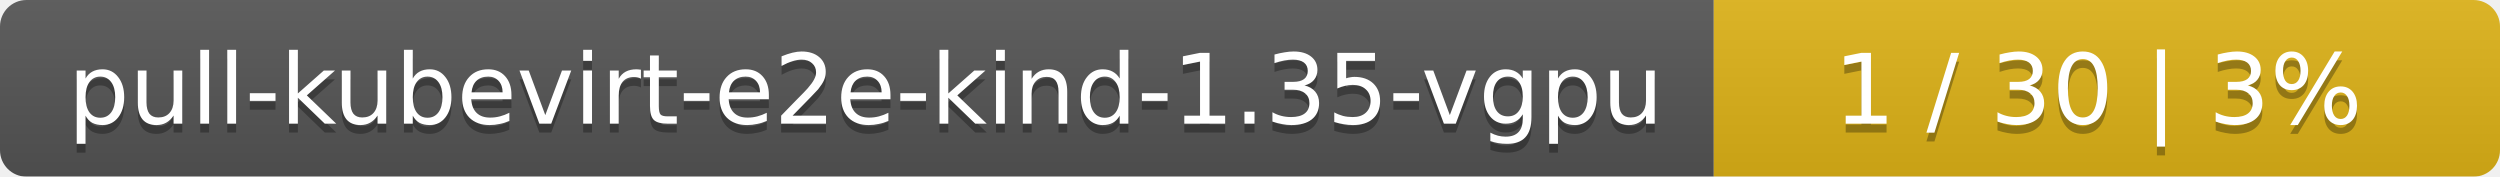
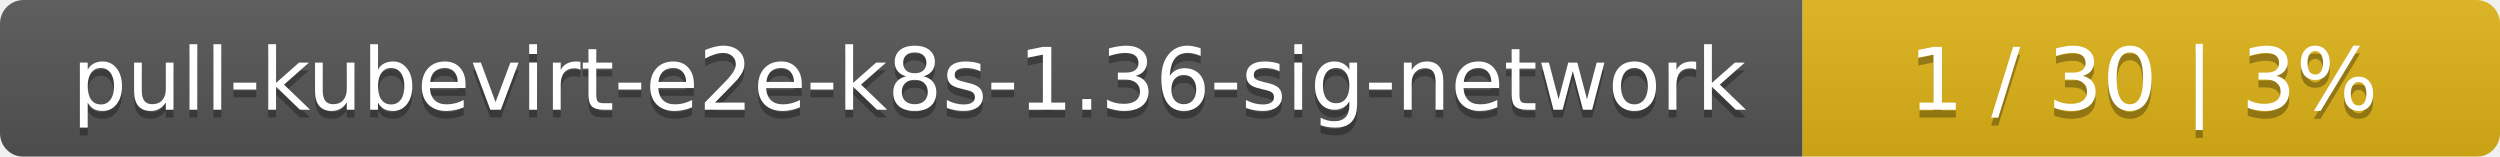
- <svg xmlns="http://www.w3.org/2000/svg" width="283" height="20">
+ <svg xmlns="http://www.w3.org/2000/svg" width="319" height="20">
  <linearGradient id="smooth" x2="0" y2="100%">
    <stop offset="0" stop-color="#bbb" stop-opacity=".1" />
    <stop offset="1" stop-opacity=".1" />
  </linearGradient>
  <mask id="round">
-     <rect width="283" height="20" rx="3" fill="#fff" />
+     <rect width="319" height="20" rx="3" fill="#fff" />
  </mask>
  <g mask="url(#round)">
-     <rect width="194" height="20" fill="#555" />
-     <rect x="194" width="89" height="20" fill="#dfb317" />
-     <rect width="283" height="20" fill="url(#smooth)" />
+     <rect width="230" height="20" fill="#555" />
+     <rect x="230" width="89" height="20" fill="#dfb317" />
+     <rect width="319" height="20" fill="url(#smooth)" />
  </g>
  <g fill="#fff" text-anchor="middle" font-family="DejaVu Sans,Verdana,Geneva,sans-serif" font-size="11">
-     <text x="98" y="15" fill="#010101" fill-opacity=".3">pull-kubevirt-e2e-kind-1.35-vgpu</text>
-     <text x="98" y="14">pull-kubevirt-e2e-kind-1.35-vgpu</text>
-     <text x="237.5" y="15" fill="#010101" fill-opacity=".3">1 / 30    |    3%</text>
-     <text x="237.5" y="14">1 / 30    |    3%</text>
+     <text x="116" y="15" fill="#010101" fill-opacity=".3">pull-kubevirt-e2e-k8s-1.36-sig-network</text>
+     <text x="116" y="14">pull-kubevirt-e2e-k8s-1.36-sig-network</text>
+     <text x="273.5" y="15" fill="#010101" fill-opacity=".3">1 / 30    |    3%</text>
+     <text x="273.5" y="14">1 / 30    |    3%</text>
  </g>
</svg>
